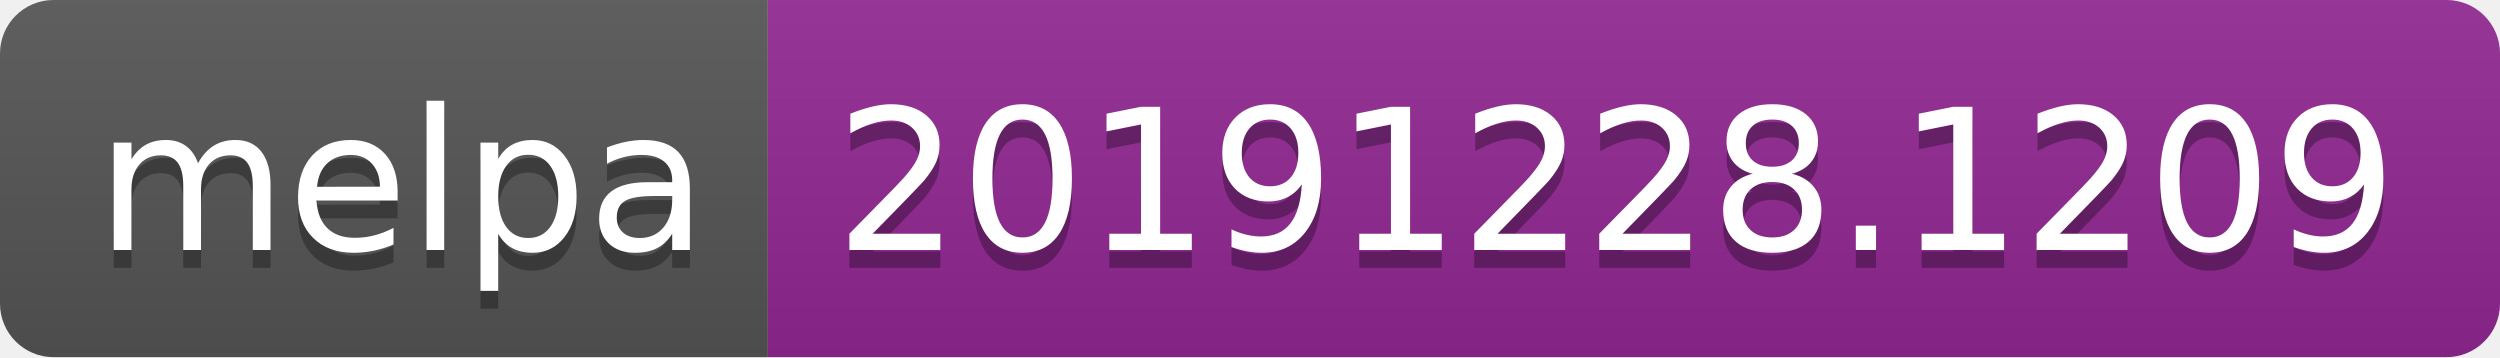
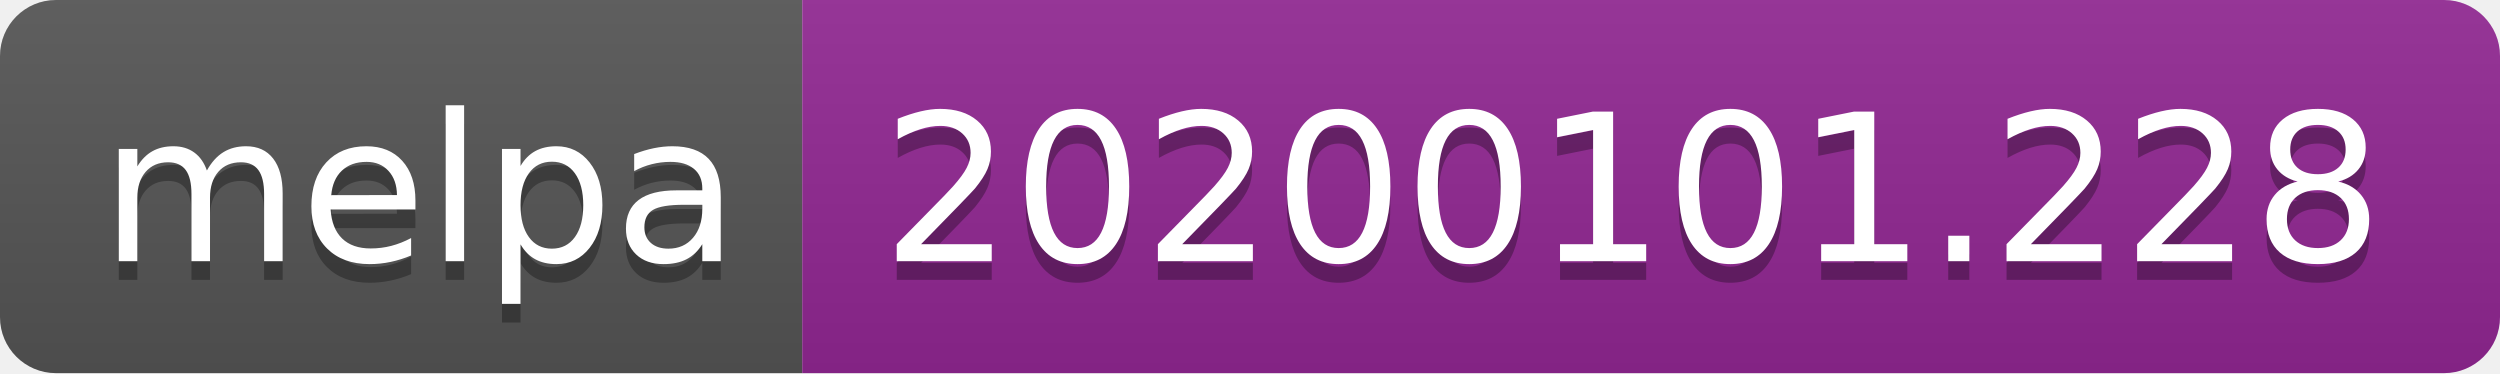
- <svg xmlns="http://www.w3.org/2000/svg" width="140" height="20">
+ <svg xmlns="http://www.w3.org/2000/svg" width="134" height="20">
  <linearGradient id="b" x2="0" y2="100%">
    <stop offset="0" stop-color="#bbb" stop-opacity=".1" />
    <stop offset="1" stop-opacity=".1" />
  </linearGradient>
  <clipPath id="a">
-     <rect width="140" height="20" rx="3" fill="#fff" />
+     <rect width="134" height="20" rx="3" fill="#fff" />
  </clipPath>
  <g clip-path="url(#a)">
    <path fill="#555" d="M0 0h43v20H0z" />
-     <path fill="#922793" d="M43 0h97v20H43z" />
-     <path fill="url(#b)" d="M0 0h140v20H0z" />
+     <path fill="#922793" d="M43 0h91v20H43z" />
+     <path fill="url(#b)" d="M0 0h134v20H0z" />
  </g>
  <g fill="#fff" text-anchor="middle" font-family="DejaVu Sans,Verdana,Geneva,sans-serif" font-size="110">
    <text x="225" y="150" fill="#010101" fill-opacity=".3" transform="scale(.1)" textLength="330">melpa</text>
    <text x="225" y="140" transform="scale(.1)" textLength="330">melpa</text>
-     <text x="905" y="150" fill="#010101" fill-opacity=".3" transform="scale(.1)" textLength="870">20191228.1209</text>
-     <text x="905" y="140" transform="scale(.1)" textLength="870">20191228.1209</text>
+     <text x="875" y="150" fill="#010101" fill-opacity=".3" transform="scale(.1)" textLength="810">20200101.228</text>
+     <text x="875" y="140" transform="scale(.1)" textLength="810">20200101.228</text>
  </g>
</svg>
